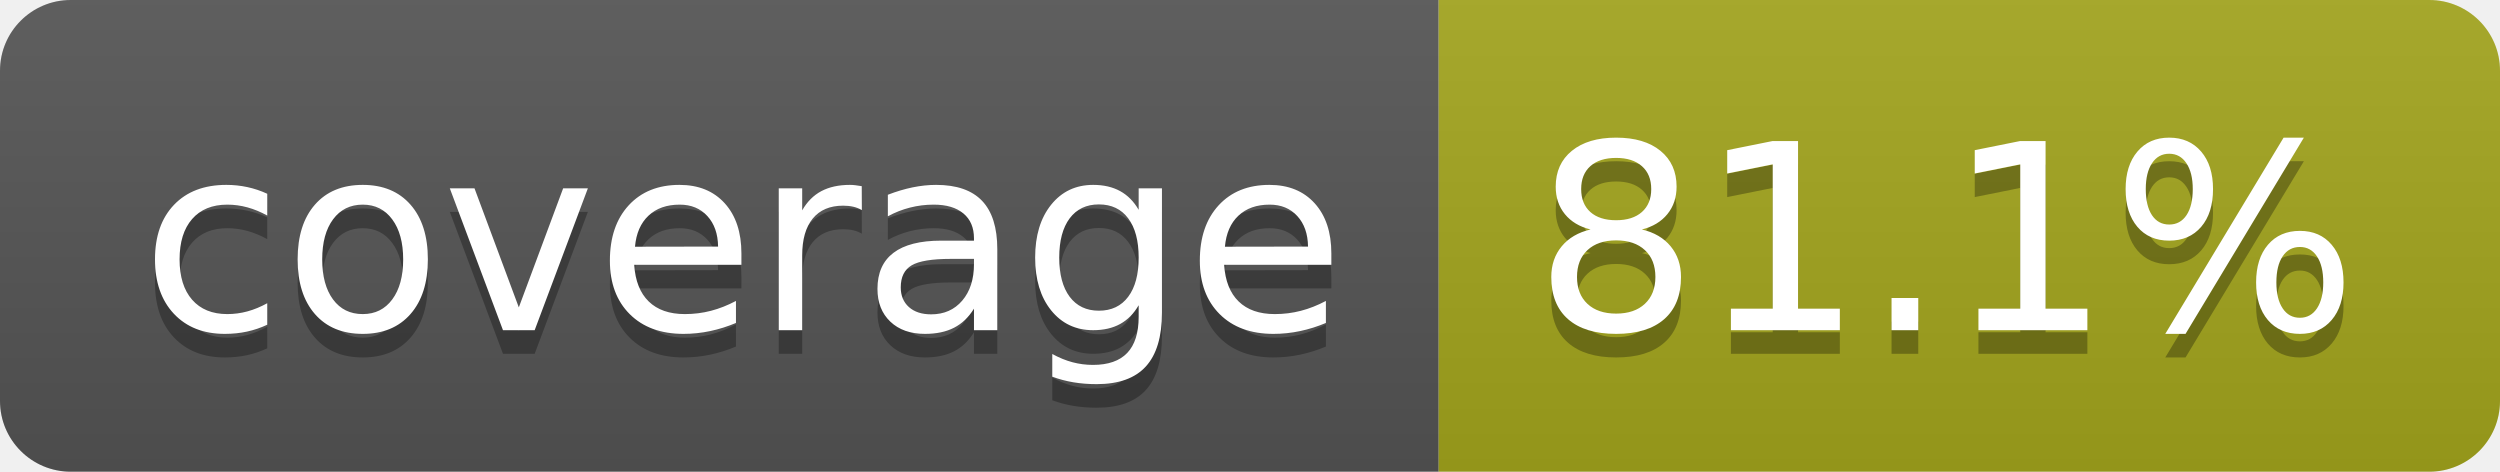
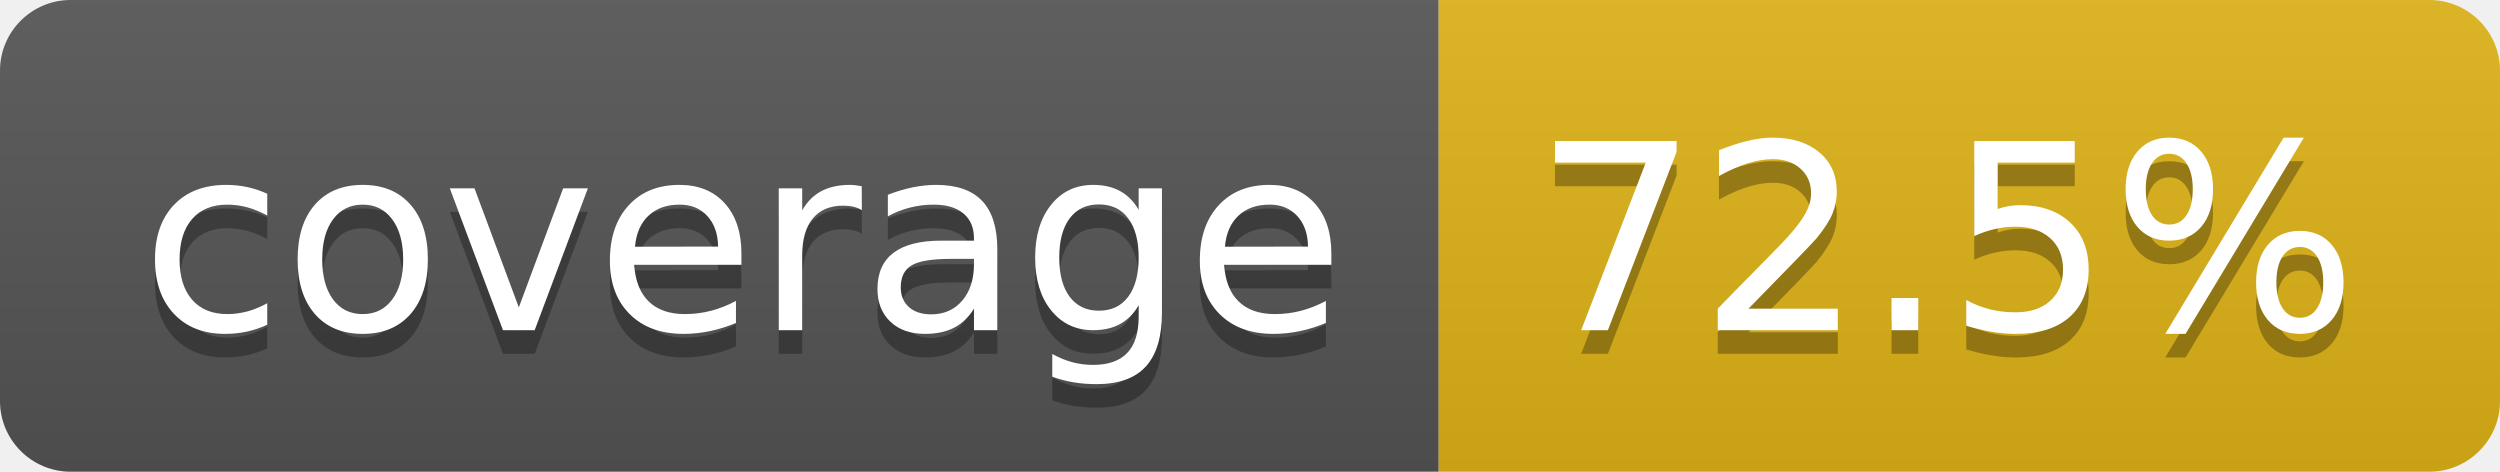
- <svg xmlns="http://www.w3.org/2000/svg" width="106" height="20" role="img" aria-label="coverage: 81.1%">
+ <svg xmlns="http://www.w3.org/2000/svg" width="106" height="20" role="img" aria-label="coverage: 72.5%">
  <linearGradient id="s" x2="0" y2="100%">
    <stop offset="0" stop-color="#bbb" stop-opacity=".1" />
    <stop offset="1" stop-opacity=".1" />
  </linearGradient>
  <clipPath id="r">
    <rect width="106" height="20" rx="3" fill="#fff" />
  </clipPath>
  <g clip-path="url(#r)">
    <rect width="61" height="20" fill="#555" />
-     <rect x="61" width="45" height="20" fill="#a4a61d" />
+     <rect x="61" width="45" height="20" fill="#dfb317" />
    <rect width="106" height="20" fill="url(#s)" />
  </g>
  <g fill="#fff" text-anchor="middle" font-family="Verdana,Geneva,DejaVu Sans,sans-serif" text-rendering="geometricPrecision" font-size="110">
    <text aria-hidden="true" x="315" y="150" fill="#010101" fill-opacity=".3" transform="scale(.1)" textLength="510">coverage</text>
    <text x="315" y="140" transform="scale(.1)" fill="#fff" textLength="510">coverage</text>
-     <text aria-hidden="true" x="825" y="150" fill="#010101" fill-opacity=".3" transform="scale(.1)" textLength="350">81.1%</text>
-     <text x="825" y="140" transform="scale(.1)" fill="#fff" textLength="350">81.1%</text>
+     <text aria-hidden="true" x="825" y="150" fill="#010101" fill-opacity=".3" transform="scale(.1)" textLength="350">72.5%</text>
+     <text x="825" y="140" transform="scale(.1)" fill="#fff" textLength="350">72.5%</text>
  </g>
</svg>
